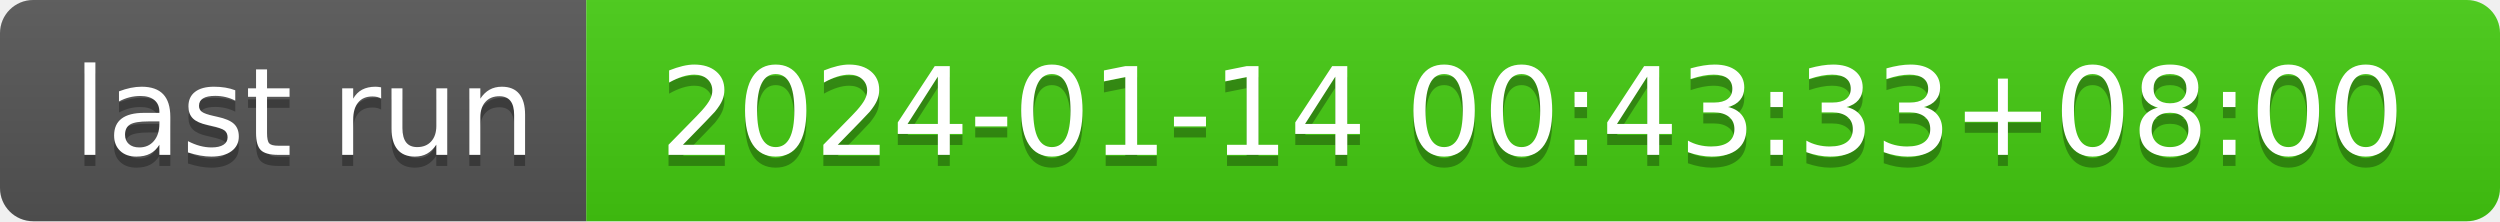
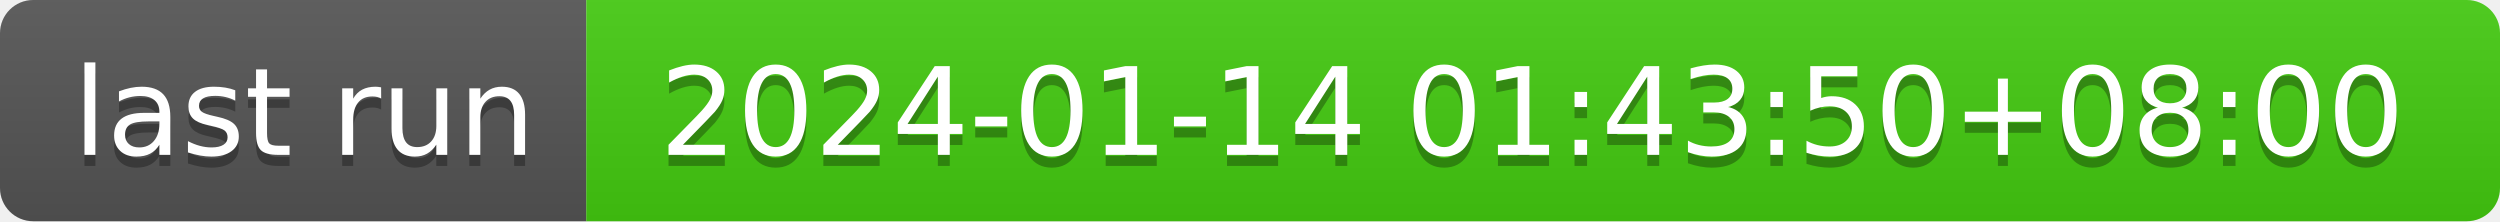
- <svg xmlns="http://www.w3.org/2000/svg" width="226" height="20" role="img" aria-label="last run: 2024-01-14 00:43:33+08:00">
+ <svg xmlns="http://www.w3.org/2000/svg" width="226" height="20" role="img" aria-label="last run: 2024-01-14 01:43:50+08:00">
  <linearGradient id="s" x2="0" y2="100%">
    <stop offset="0" stop-color="#bbb" stop-opacity=".1" />
    <stop offset="1" stop-opacity=".1" />
  </linearGradient>
  <clipPath id="r">
    <rect width="226" height="20" rx="3" fill="#fff" />
  </clipPath>
  <g clip-path="url(#r)">
    <rect width="53" height="20" fill="#555" />
    <rect x="53" width="173" height="20" fill="#4c1" />
    <rect width="226" height="20" fill="url(#s)" />
  </g>
  <g fill="#fff" text-anchor="middle" font-family="Verdana,Geneva,DejaVu Sans,sans-serif" text-rendering="geometricPrecision" font-size="110">
    <text aria-hidden="true" x="275" y="150" fill="#010101" fill-opacity=".3" transform="scale(.1)" textLength="430">last run</text>
    <text x="275" y="140" transform="scale(.1)" fill="#fff" textLength="430">last run</text>
-     <text aria-hidden="true" x="1385" y="150" fill="#010101" fill-opacity=".3" transform="scale(.1)" textLength="1630">2024-01-14 00:43:33+08:00</text>
-     <text x="1385" y="140" transform="scale(.1)" fill="#fff" textLength="1630">2024-01-14 00:43:33+08:00</text>
+     <text aria-hidden="true" x="1385" y="150" fill="#010101" fill-opacity=".3" transform="scale(.1)" textLength="1630">2024-01-14 01:43:50+08:00</text>
+     <text x="1385" y="140" transform="scale(.1)" fill="#fff" textLength="1630">2024-01-14 01:43:50+08:00</text>
  </g>
</svg>
